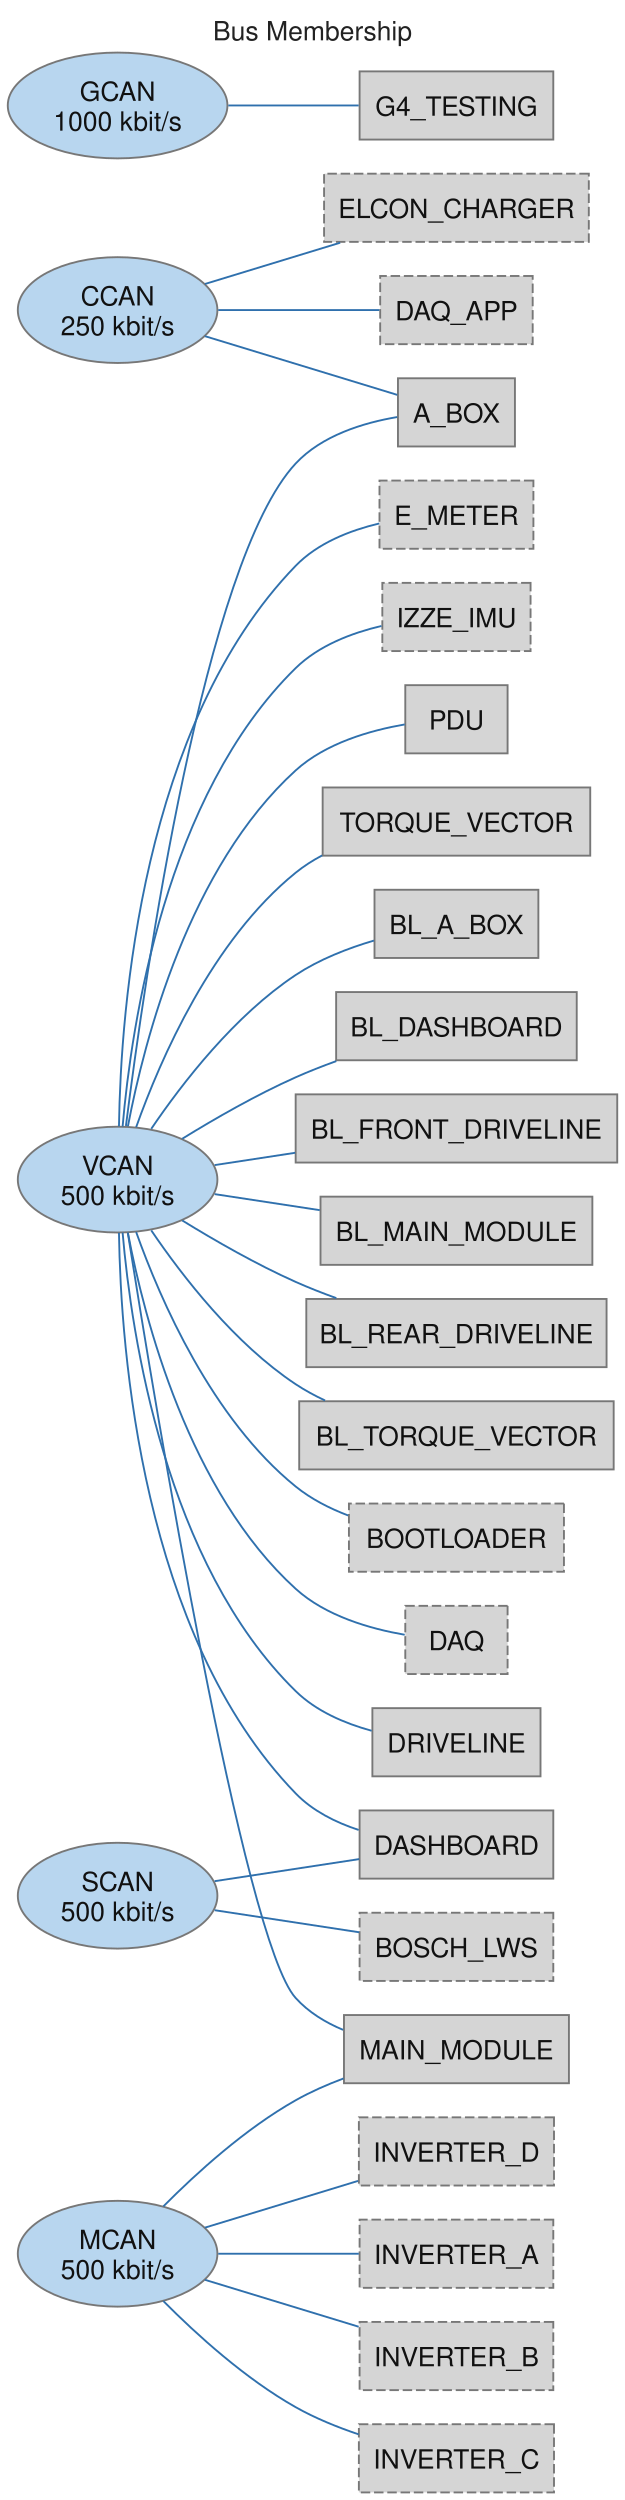
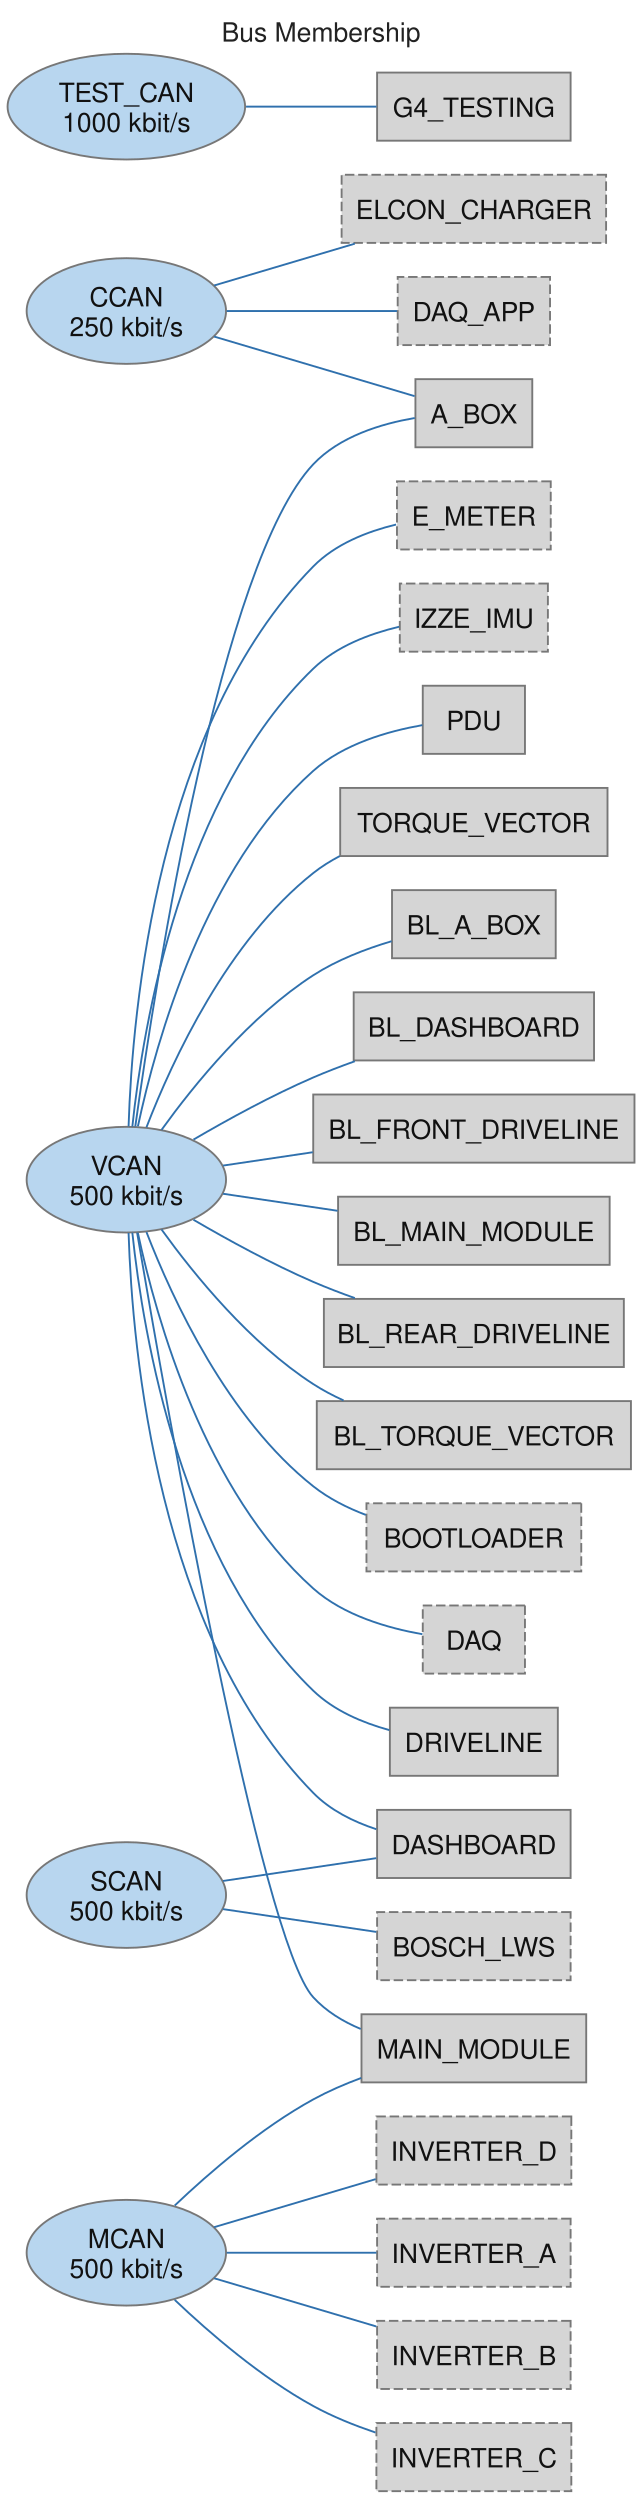
- <svg xmlns="http://www.w3.org/2000/svg" width="330pt" height="1320pt" viewBox="0.00 0.00 329.72 1319.68">
+ <svg xmlns="http://www.w3.org/2000/svg" width="339pt" height="1320pt" viewBox="0.00 0.00 339.26 1319.68">
  <g id="graph0" class="graph" transform="scale(1 1) rotate(0) translate(4 1315.68)">
-     <text text-anchor="middle" x="160.86" y="-1294.38" font-family="Helvetica,sans-Serif" font-size="14.00" fill="#222222">Bus Membership</text>
+     <text text-anchor="middle" x="165.63" y="-1294.38" font-family="Helvetica,sans-Serif" font-size="14.00" fill="#222222">Bus Membership</text>
    <g id="node1" class="node">
-       <ellipse fill="#b8d6ef" stroke="#777777" cx="57.98" cy="-1152" rx="52.68" ry="27.93" />
-       <text text-anchor="middle" x="57.98" y="-1154.45" font-family="Helvetica,sans-Serif" font-size="14.00" fill="#111111">CCAN</text>
-       <text text-anchor="middle" x="57.98" y="-1138.7" font-family="Helvetica,sans-Serif" font-size="14.00" fill="#111111">250 kbit/s</text>
+       <ellipse fill="#b8d6ef" stroke="#777777" cx="62.76" cy="-1152" rx="52.68" ry="27.93" />
+       <text text-anchor="middle" x="62.76" y="-1154.45" font-family="Helvetica,sans-Serif" font-size="14.00" fill="#111111">CCAN</text>
+       <text text-anchor="middle" x="62.76" y="-1138.7" font-family="Helvetica,sans-Serif" font-size="14.00" fill="#111111">250 kbit/s</text>
    </g>
    <g id="node6" class="node">
-       <polygon fill="#d5d5d5" stroke="#777777" points="267.72,-1116 205.97,-1116 205.97,-1080 267.72,-1080 267.72,-1116" />
-       <text text-anchor="middle" x="236.84" y="-1092.58" font-family="Helvetica,sans-Serif" font-size="14.00" fill="#111111">A_BOX</text>
+       <polygon fill="#d5d5d5" stroke="#777777" points="277.26,-1116 215.51,-1116 215.51,-1080 277.26,-1080 277.26,-1116" />
+       <text text-anchor="middle" x="246.39" y="-1092.58" font-family="Helvetica,sans-Serif" font-size="14.00" fill="#111111">A_BOX</text>
    </g>
    <g id="edge1" class="edge">
-       <path fill="none" stroke="#2f70ad" d="M104.07,-1138.23C135.9,-1128.52 177.68,-1115.76 205.58,-1107.24" />
+       <path fill="none" stroke="#2f70ad" d="M109.12,-1138.51C142.22,-1128.67 186.17,-1115.61 215.09,-1107.01" />
    </g>
    <g id="node16" class="node">
-       <polygon fill="#d5d5d5" stroke="#777777" stroke-dasharray="5,2" points="277.09,-1170 196.59,-1170 196.59,-1134 277.09,-1134 277.09,-1170" />
-       <text text-anchor="middle" x="236.84" y="-1146.58" font-family="Helvetica,sans-Serif" font-size="14.00" fill="#111111">DAQ_APP</text>
+       <polygon fill="#d5d5d5" stroke="#777777" stroke-dasharray="5,2" points="286.64,-1170 206.14,-1170 206.14,-1134 286.64,-1134 286.64,-1170" />
+       <text text-anchor="middle" x="246.39" y="-1146.58" font-family="Helvetica,sans-Serif" font-size="14.00" fill="#111111">DAQ_APP</text>
    </g>
    <g id="edge12" class="edge">
-       <path fill="none" stroke="#2f70ad" d="M111.09,-1152C138.29,-1152 171.05,-1152 196.17,-1152" />
+       <path fill="none" stroke="#2f70ad" d="M115.8,-1152C144.42,-1152 179.36,-1152 205.75,-1152" />
    </g>
    <g id="node19" class="node">
-       <polygon fill="#d5d5d5" stroke="#777777" stroke-dasharray="5,2" points="306.72,-1224 166.97,-1224 166.97,-1188 306.72,-1188 306.72,-1224" />
-       <text text-anchor="middle" x="236.84" y="-1200.58" font-family="Helvetica,sans-Serif" font-size="14.00" fill="#111111">ELCON_CHARGER</text>
+       <polygon fill="#d5d5d5" stroke="#777777" stroke-dasharray="5,2" points="316.26,-1224 176.51,-1224 176.51,-1188 316.26,-1188 316.26,-1224" />
+       <text text-anchor="middle" x="246.39" y="-1200.58" font-family="Helvetica,sans-Serif" font-size="14.00" fill="#111111">ELCON_CHARGER</text>
    </g>
    <g id="edge16" class="edge">
-       <path fill="none" stroke="#2f70ad" d="M104.07,-1165.77C125.77,-1172.39 152.09,-1180.43 175.48,-1187.57" />
+       <path fill="none" stroke="#2f70ad" d="M109.12,-1165.49C131.61,-1172.17 159.1,-1180.35 183.49,-1187.6" />
    </g>
    <g id="node2" class="node">
-       <ellipse fill="#b8d6ef" stroke="#777777" cx="57.98" cy="-1260" rx="57.98" ry="27.93" />
-       <text text-anchor="middle" x="57.98" y="-1262.45" font-family="Helvetica,sans-Serif" font-size="14.00" fill="#111111">GCAN</text>
-       <text text-anchor="middle" x="57.98" y="-1246.7" font-family="Helvetica,sans-Serif" font-size="14.00" fill="#111111">1000 kbit/s</text>
+       <ellipse fill="#b8d6ef" stroke="#777777" cx="62.76" cy="-126" rx="52.68" ry="27.93" />
+       <text text-anchor="middle" x="62.76" y="-128.45" font-family="Helvetica,sans-Serif" font-size="14.00" fill="#111111">MCAN</text>
+       <text text-anchor="middle" x="62.76" y="-112.7" font-family="Helvetica,sans-Serif" font-size="14.00" fill="#111111">500 kbit/s</text>
+     </g>
+     <g id="node22" class="node">
+       <polygon fill="#d5d5d5" stroke="#777777" stroke-dasharray="5,2" points="297.51,-144 195.26,-144 195.26,-108 297.51,-108 297.51,-144" />
+       <text text-anchor="middle" x="246.39" y="-120.58" font-family="Helvetica,sans-Serif" font-size="14.00" fill="#111111">INVERTER_A</text>
+     </g>
+     <g id="edge19" class="edge">
+       <path fill="none" stroke="#2f70ad" d="M115.8,-126C140.65,-126 170.26,-126 194.9,-126" />
+     </g>
+     <g id="node23" class="node">
+       <polygon fill="#d5d5d5" stroke="#777777" stroke-dasharray="5,2" points="297.51,-90 195.26,-90 195.26,-54 297.51,-54 297.51,-90" />
+       <text text-anchor="middle" x="246.39" y="-66.58" font-family="Helvetica,sans-Serif" font-size="14.00" fill="#111111">INVERTER_B</text>
+     </g>
+     <g id="edge20" class="edge">
+       <path fill="none" stroke="#2f70ad" d="M109.12,-112.51C135.18,-104.77 167.96,-95.02 194.84,-87.03" />
+     </g>
+     <g id="node24" class="node">
+       <polygon fill="#d5d5d5" stroke="#777777" stroke-dasharray="5,2" points="297.89,-36 194.89,-36 194.89,0 297.89,0 297.89,-36" />
+       <text text-anchor="middle" x="246.39" y="-12.57" font-family="Helvetica,sans-Serif" font-size="14.00" fill="#111111">INVERTER_C</text>
+     </g>
+     <g id="edge21" class="edge">
+       <path fill="none" stroke="#2f70ad" d="M88.32,-101.07C106.99,-83.33 134.07,-60.05 161.51,-45 171.7,-39.41 183.24,-34.76 194.42,-30.98" />
+     </g>
+     <g id="node25" class="node">
+       <polygon fill="#d5d5d5" stroke="#777777" stroke-dasharray="5,2" points="297.89,-198 194.89,-198 194.89,-162 297.89,-162 297.89,-198" />
+       <text text-anchor="middle" x="246.39" y="-174.57" font-family="Helvetica,sans-Serif" font-size="14.00" fill="#111111">INVERTER_D</text>
+     </g>
+     <g id="edge22" class="edge">
+       <path fill="none" stroke="#2f70ad" d="M109.12,-139.49C135.07,-147.2 167.7,-156.9 194.52,-164.88" />
+     </g>
+     <g id="node27" class="node">
+       <polygon fill="#d5d5d5" stroke="#777777" points="305.76,-252 187.01,-252 187.01,-216 305.76,-216 305.76,-252" />
+       <text text-anchor="middle" x="246.39" y="-228.57" font-family="Helvetica,sans-Serif" font-size="14.00" fill="#111111">MAIN_MODULE</text>
+     </g>
+     <g id="edge24" class="edge">
+       <path fill="none" stroke="#2f70ad" d="M88.32,-150.93C106.99,-168.67 134.07,-191.95 161.51,-207 169.42,-211.34 178.15,-215.11 186.88,-218.35" />
+     </g>
+     <g id="node3" class="node">
+       <ellipse fill="#b8d6ef" stroke="#777777" cx="62.76" cy="-315" rx="52.68" ry="27.93" />
+       <text text-anchor="middle" x="62.76" y="-317.45" font-family="Helvetica,sans-Serif" font-size="14.00" fill="#111111">SCAN</text>
+       <text text-anchor="middle" x="62.76" y="-301.7" font-family="Helvetica,sans-Serif" font-size="14.00" fill="#111111">500 kbit/s</text>
+     </g>
+     <g id="node14" class="node">
+       <polygon fill="#d5d5d5" stroke="#777777" stroke-dasharray="5,2" points="297.51,-306 195.26,-306 195.26,-270 297.51,-270 297.51,-306" />
+       <text text-anchor="middle" x="246.39" y="-282.57" font-family="Helvetica,sans-Serif" font-size="14.00" fill="#111111">BOSCH_LWS</text>
+     </g>
+     <g id="edge10" class="edge">
+       <path fill="none" stroke="#2f70ad" d="M113.87,-307.55C139.07,-303.8 169.54,-299.27 194.81,-295.52" />
+     </g>
+     <g id="node17" class="node">
+       <polygon fill="#d5d5d5" stroke="#777777" points="297.51,-360 195.26,-360 195.26,-324 297.51,-324 297.51,-360" />
+       <text text-anchor="middle" x="246.39" y="-336.57" font-family="Helvetica,sans-Serif" font-size="14.00" fill="#111111">DASHBOARD</text>
+     </g>
+     <g id="edge13" class="edge">
+       <path fill="none" stroke="#2f70ad" d="M113.87,-322.45C139.07,-326.2 169.54,-330.73 194.81,-334.48" />
+     </g>
+     <g id="node4" class="node">
+       <ellipse fill="#b8d6ef" stroke="#777777" cx="62.76" cy="-1260" rx="62.76" ry="27.93" />
+       <text text-anchor="middle" x="62.76" y="-1262.45" font-family="Helvetica,sans-Serif" font-size="14.00" fill="#111111">TEST_CAN</text>
+       <text text-anchor="middle" x="62.76" y="-1246.7" font-family="Helvetica,sans-Serif" font-size="14.00" fill="#111111">1000 kbit/s</text>
    </g>
    <g id="node21" class="node">
-       <polygon fill="#d5d5d5" stroke="#777777" points="287.97,-1278 185.72,-1278 185.72,-1242 287.97,-1242 287.97,-1278" />
-       <text text-anchor="middle" x="236.84" y="-1254.58" font-family="Helvetica,sans-Serif" font-size="14.00" fill="#111111">G4_TESTING</text>
+       <polygon fill="#d5d5d5" stroke="#777777" points="297.51,-1278 195.26,-1278 195.26,-1242 297.51,-1242 297.51,-1278" />
+       <text text-anchor="middle" x="246.39" y="-1254.58" font-family="Helvetica,sans-Serif" font-size="14.00" fill="#111111">G4_TESTING</text>
    </g>
    <g id="edge18" class="edge">
-       <path fill="none" stroke="#2f70ad" d="M116.4,-1260C138.59,-1260 163.77,-1260 185.26,-1260" />
-     </g>
-     <g id="node3" class="node">
-       <ellipse fill="#b8d6ef" stroke="#777777" cx="57.98" cy="-126" rx="52.68" ry="27.93" />
-       <text text-anchor="middle" x="57.98" y="-128.45" font-family="Helvetica,sans-Serif" font-size="14.00" fill="#111111">MCAN</text>
-       <text text-anchor="middle" x="57.98" y="-112.7" font-family="Helvetica,sans-Serif" font-size="14.00" fill="#111111">500 kbit/s</text>
-     </g>
-     <g id="node22" class="node">
-       <polygon fill="#d5d5d5" stroke="#777777" stroke-dasharray="5,2" points="287.97,-144 185.72,-144 185.72,-108 287.97,-108 287.97,-144" />
-       <text text-anchor="middle" x="236.84" y="-120.58" font-family="Helvetica,sans-Serif" font-size="14.00" fill="#111111">INVERTER_A</text>
-     </g>
-     <g id="edge19" class="edge">
-       <path fill="none" stroke="#2f70ad" d="M111.09,-126C134.52,-126 162.08,-126 185.32,-126" />
-     </g>
-     <g id="node23" class="node">
-       <polygon fill="#d5d5d5" stroke="#777777" stroke-dasharray="5,2" points="287.97,-90 185.72,-90 185.72,-54 287.97,-54 287.97,-90" />
-       <text text-anchor="middle" x="236.84" y="-66.58" font-family="Helvetica,sans-Serif" font-size="14.00" fill="#111111">INVERTER_B</text>
-     </g>
-     <g id="edge20" class="edge">
-       <path fill="none" stroke="#2f70ad" d="M104.07,-112.23C128.84,-104.67 159.63,-95.27 185.22,-87.46" />
-     </g>
-     <g id="node24" class="node">
-       <polygon fill="#d5d5d5" stroke="#777777" stroke-dasharray="5,2" points="288.34,-36 185.34,-36 185.34,0 288.34,0 288.34,-36" />
-       <text text-anchor="middle" x="236.84" y="-12.57" font-family="Helvetica,sans-Serif" font-size="14.00" fill="#111111">INVERTER_C</text>
-     </g>
-     <g id="edge21" class="edge">
-       <path fill="none" stroke="#2f70ad" d="M82.13,-101.01C99.78,-83.23 125.49,-59.95 151.97,-45 162.22,-39.21 173.9,-34.46 185.21,-30.65" />
-     </g>
-     <g id="node25" class="node">
-       <polygon fill="#d5d5d5" stroke="#777777" stroke-dasharray="5,2" points="288.34,-198 185.34,-198 185.34,-162 288.34,-162 288.34,-198" />
-       <text text-anchor="middle" x="236.84" y="-174.57" font-family="Helvetica,sans-Serif" font-size="14.00" fill="#111111">INVERTER_D</text>
-     </g>
-     <g id="edge22" class="edge">
-       <path fill="none" stroke="#2f70ad" d="M104.07,-139.77C128.73,-147.3 159.37,-156.65 184.9,-164.45" />
-     </g>
-     <g id="node27" class="node">
-       <polygon fill="#d5d5d5" stroke="#777777" points="296.22,-252 177.47,-252 177.47,-216 296.22,-216 296.22,-252" />
-       <text text-anchor="middle" x="236.84" y="-228.57" font-family="Helvetica,sans-Serif" font-size="14.00" fill="#111111">MAIN_MODULE</text>
-     </g>
-     <g id="edge24" class="edge">
-       <path fill="none" stroke="#2f70ad" d="M82.13,-150.99C99.78,-168.77 125.49,-192.05 151.97,-207 159.82,-211.44 168.52,-215.26 177.24,-218.53" />
-     </g>
-     <g id="node4" class="node">
-       <ellipse fill="#b8d6ef" stroke="#777777" cx="57.98" cy="-315" rx="52.68" ry="27.93" />
-       <text text-anchor="middle" x="57.98" y="-317.45" font-family="Helvetica,sans-Serif" font-size="14.00" fill="#111111">SCAN</text>
-       <text text-anchor="middle" x="57.98" y="-301.7" font-family="Helvetica,sans-Serif" font-size="14.00" fill="#111111">500 kbit/s</text>
-     </g>
-     <g id="node14" class="node">
-       <polygon fill="#d5d5d5" stroke="#777777" stroke-dasharray="5,2" points="287.97,-306 185.72,-306 185.72,-270 287.97,-270 287.97,-306" />
-       <text text-anchor="middle" x="236.84" y="-282.57" font-family="Helvetica,sans-Serif" font-size="14.00" fill="#111111">BOSCH_LWS</text>
-     </g>
-     <g id="edge10" class="edge">
-       <path fill="none" stroke="#2f70ad" d="M109.19,-307.34C133.09,-303.69 161.59,-299.33 185.51,-295.68" />
-     </g>
-     <g id="node17" class="node">
-       <polygon fill="#d5d5d5" stroke="#777777" points="287.97,-360 185.72,-360 185.72,-324 287.97,-324 287.97,-360" />
-       <text text-anchor="middle" x="236.84" y="-336.57" font-family="Helvetica,sans-Serif" font-size="14.00" fill="#111111">DASHBOARD</text>
-     </g>
-     <g id="edge13" class="edge">
-       <path fill="none" stroke="#2f70ad" d="M109.19,-322.66C133.09,-326.31 161.59,-330.67 185.51,-334.32" />
+       <path fill="none" stroke="#2f70ad" d="M126.01,-1260C148.5,-1260 173.59,-1260 194.94,-1260" />
    </g>
    <g id="node5" class="node">
-       <ellipse fill="#b8d6ef" stroke="#777777" cx="57.98" cy="-693" rx="52.68" ry="27.93" />
-       <text text-anchor="middle" x="57.98" y="-695.45" font-family="Helvetica,sans-Serif" font-size="14.00" fill="#111111">VCAN</text>
-       <text text-anchor="middle" x="57.98" y="-679.7" font-family="Helvetica,sans-Serif" font-size="14.00" fill="#111111">500 kbit/s</text>
+       <ellipse fill="#b8d6ef" stroke="#777777" cx="62.76" cy="-693" rx="52.68" ry="27.93" />
+       <text text-anchor="middle" x="62.76" y="-695.45" font-family="Helvetica,sans-Serif" font-size="14.00" fill="#111111">VCAN</text>
+       <text text-anchor="middle" x="62.76" y="-679.7" font-family="Helvetica,sans-Serif" font-size="14.00" fill="#111111">500 kbit/s</text>
    </g>
    <g id="edge2" class="edge">
-       <path fill="none" stroke="#2f70ad" d="M62.37,-721.32C72.31,-800.09 103.81,-1019.34 151.97,-1071 165.73,-1085.77 187.6,-1092.49 205.56,-1095.53" />
+       <path fill="none" stroke="#2f70ad" d="M67.48,-721.05C78.43,-799.61 112.85,-1019.41 161.51,-1071 175.37,-1085.69 197.23,-1092.41 215.17,-1095.47" />
    </g>
    <g id="node7" class="node">
-       <polygon fill="#d5d5d5" stroke="#777777" points="280.09,-846 193.59,-846 193.59,-810 280.09,-810 280.09,-846" />
-       <text text-anchor="middle" x="236.84" y="-822.58" font-family="Helvetica,sans-Serif" font-size="14.00" fill="#111111">BL_A_BOX</text>
+       <polygon fill="#d5d5d5" stroke="#777777" points="289.64,-846 203.14,-846 203.14,-810 289.64,-810 289.64,-846" />
+       <text text-anchor="middle" x="246.39" y="-822.58" font-family="Helvetica,sans-Serif" font-size="14.00" fill="#111111">BL_A_BOX</text>
    </g>
    <g id="edge3" class="edge">
-       <path fill="none" stroke="#2f70ad" d="M75.74,-719.8C92.31,-744.23 119.8,-779.66 151.97,-801 164.33,-809.2 179.37,-815.07 193.28,-819.18" />
+       <path fill="none" stroke="#2f70ad" d="M81.34,-719.3C98.94,-743.72 128.15,-779.46 161.51,-801 173.98,-809.05 189.04,-814.87 202.94,-819.01" />
    </g>
    <g id="node8" class="node">
-       <polygon fill="#d5d5d5" stroke="#777777" points="300.34,-792 173.34,-792 173.34,-756 300.34,-756 300.34,-792" />
-       <text text-anchor="middle" x="236.84" y="-768.58" font-family="Helvetica,sans-Serif" font-size="14.00" fill="#111111">BL_DASHBOARD</text>
+       <polygon fill="#d5d5d5" stroke="#777777" points="309.89,-792 182.89,-792 182.89,-756 309.89,-756 309.89,-792" />
+       <text text-anchor="middle" x="246.39" y="-768.58" font-family="Helvetica,sans-Serif" font-size="14.00" fill="#111111">BL_DASHBOARD</text>
    </g>
    <g id="edge4" class="edge">
-       <path fill="none" stroke="#2f70ad" d="M92.07,-714.55C109.43,-725.25 131.33,-737.81 151.97,-747 158.81,-750.05 166.11,-752.92 173.44,-755.57" />
+       <path fill="none" stroke="#2f70ad" d="M98.22,-714.18C116.58,-724.91 139.8,-737.61 161.51,-747 168.53,-750.04 176.01,-752.91 183.5,-755.58" />
    </g>
    <g id="node9" class="node">
-       <polygon fill="#d5d5d5" stroke="#777777" points="321.72,-738 151.97,-738 151.97,-702 321.72,-702 321.72,-738" />
-       <text text-anchor="middle" x="236.84" y="-714.58" font-family="Helvetica,sans-Serif" font-size="14.00" fill="#111111">BL_FRONT_DRIVELINE</text>
+       <polygon fill="#d5d5d5" stroke="#777777" points="331.26,-738 161.51,-738 161.51,-702 331.26,-702 331.26,-738" />
+       <text text-anchor="middle" x="246.39" y="-714.58" font-family="Helvetica,sans-Serif" font-size="14.00" fill="#111111">BL_FRONT_DRIVELINE</text>
    </g>
    <g id="edge5" class="edge">
-       <path fill="none" stroke="#2f70ad" d="M109.19,-700.66C122.47,-702.69 137.17,-704.94 151.71,-707.16" />
+       <path fill="none" stroke="#2f70ad" d="M113.87,-700.45C128.57,-702.63 145.06,-705.09 161.27,-707.5" />
    </g>
    <g id="node10" class="node">
-       <polygon fill="#d5d5d5" stroke="#777777" points="308.59,-684 165.09,-684 165.09,-648 308.59,-648 308.59,-684" />
-       <text text-anchor="middle" x="236.84" y="-660.58" font-family="Helvetica,sans-Serif" font-size="14.00" fill="#111111">BL_MAIN_MODULE</text>
+       <polygon fill="#d5d5d5" stroke="#777777" points="318.14,-684 174.64,-684 174.64,-648 318.14,-648 318.14,-684" />
+       <text text-anchor="middle" x="246.39" y="-660.58" font-family="Helvetica,sans-Serif" font-size="14.00" fill="#111111">BL_MAIN_MODULE</text>
    </g>
    <g id="edge6" class="edge">
-       <path fill="none" stroke="#2f70ad" d="M109.19,-685.34C126.45,-682.7 146.11,-679.7 164.71,-676.86" />
+       <path fill="none" stroke="#2f70ad" d="M113.87,-685.55C132.56,-682.77 154.15,-679.56 174.36,-676.56" />
    </g>
    <g id="node11" class="node">
-       <polygon fill="#d5d5d5" stroke="#777777" points="316.09,-630 157.59,-630 157.59,-594 316.09,-594 316.09,-630" />
-       <text text-anchor="middle" x="236.84" y="-606.58" font-family="Helvetica,sans-Serif" font-size="14.00" fill="#111111">BL_REAR_DRIVELINE</text>
+       <polygon fill="#d5d5d5" stroke="#777777" points="325.64,-630 167.14,-630 167.14,-594 325.64,-594 325.64,-630" />
+       <text text-anchor="middle" x="246.39" y="-606.58" font-family="Helvetica,sans-Serif" font-size="14.00" fill="#111111">BL_REAR_DRIVELINE</text>
    </g>
    <g id="edge7" class="edge">
-       <path fill="none" stroke="#2f70ad" d="M92.07,-671.45C109.43,-660.75 131.33,-648.19 151.97,-639 158.81,-635.95 166.11,-633.08 173.44,-630.43" />
+       <path fill="none" stroke="#2f70ad" d="M98.22,-671.82C116.58,-661.09 139.8,-648.39 161.51,-639 168.53,-635.96 176.01,-633.09 183.5,-630.42" />
    </g>
    <g id="node12" class="node">
-       <polygon fill="#d5d5d5" stroke="#777777" points="319.84,-576 153.84,-576 153.84,-540 319.84,-540 319.84,-576" />
-       <text text-anchor="middle" x="236.84" y="-552.58" font-family="Helvetica,sans-Serif" font-size="14.00" fill="#111111">BL_TORQUE_VECTOR</text>
+       <polygon fill="#d5d5d5" stroke="#777777" points="329.39,-576 163.39,-576 163.39,-540 329.39,-540 329.39,-576" />
+       <text text-anchor="middle" x="246.39" y="-552.58" font-family="Helvetica,sans-Serif" font-size="14.00" fill="#111111">BL_TORQUE_VECTOR</text>
    </g>
    <g id="edge8" class="edge">
-       <path fill="none" stroke="#2f70ad" d="M75.74,-666.2C92.31,-641.77 119.8,-606.34 151.97,-585 156.81,-581.79 162.06,-578.93 167.5,-576.4" />
+       <path fill="none" stroke="#2f70ad" d="M81.34,-666.7C98.94,-642.28 128.15,-606.54 161.51,-585 166.52,-581.76 171.96,-578.89 177.56,-576.34" />
    </g>
    <g id="node13" class="node">
-       <polygon fill="#d5d5d5" stroke="#777777" stroke-dasharray="5,2" points="293.59,-522 180.09,-522 180.09,-486 293.59,-486 293.59,-522" />
-       <text text-anchor="middle" x="236.84" y="-498.57" font-family="Helvetica,sans-Serif" font-size="14.00" fill="#111111">BOOTLOADER</text>
+       <polygon fill="#d5d5d5" stroke="#777777" stroke-dasharray="5,2" points="303.14,-522 189.64,-522 189.64,-486 303.14,-486 303.14,-522" />
+       <text text-anchor="middle" x="246.39" y="-498.57" font-family="Helvetica,sans-Serif" font-size="14.00" fill="#111111">BOOTLOADER</text>
    </g>
    <g id="edge9" class="edge">
-       <path fill="none" stroke="#2f70ad" d="M67.77,-665.33C80.6,-629.3 107.86,-566.71 151.97,-531 160.05,-524.45 169.76,-519.48 179.66,-515.71" />
+       <path fill="none" stroke="#2f70ad" d="M73.39,-665.32C87.31,-629.28 116.44,-566.68 161.51,-531 169.67,-524.54 179.41,-519.61 189.32,-515.85" />
    </g>
    <g id="node15" class="node">
-       <polygon fill="#d5d5d5" stroke="#777777" stroke-dasharray="5,2" points="263.84,-468 209.84,-468 209.84,-432 263.84,-432 263.84,-468" />
-       <text text-anchor="middle" x="236.84" y="-444.57" font-family="Helvetica,sans-Serif" font-size="14.00" fill="#111111">DAQ</text>
+       <polygon fill="#d5d5d5" stroke="#777777" stroke-dasharray="5,2" points="273.39,-468 219.39,-468 219.39,-432 273.39,-432 273.39,-468" />
+       <text text-anchor="middle" x="246.39" y="-444.57" font-family="Helvetica,sans-Serif" font-size="14.00" fill="#111111">DAQ</text>
    </g>
    <g id="edge11" class="edge">
-       <path fill="none" stroke="#2f70ad" d="M63.43,-664.84C72.15,-618.96 95.78,-528.08 151.97,-477 167.81,-462.59 191.41,-455.87 209.54,-452.73" />
+       <path fill="none" stroke="#2f70ad" d="M68.87,-664.82C78.67,-618.9 104.39,-527.98 161.51,-477 177.49,-462.74 201.08,-456 219.17,-452.82" />
    </g>
    <g id="edge14" class="edge">
-       <path fill="none" stroke="#2f70ad" d="M58.7,-664.88C59.64,-602.78 70.74,-452.86 151.97,-369 160.91,-359.77 173.01,-353.69 185.24,-349.69" />
+       <path fill="none" stroke="#2f70ad" d="M63.94,-664.84C65.9,-602.69 79.39,-452.64 161.51,-369 170.51,-359.83 182.64,-353.77 194.87,-349.77" />
    </g>
    <g id="node18" class="node">
-       <polygon fill="#d5d5d5" stroke="#777777" points="281.22,-414 192.47,-414 192.47,-378 281.22,-378 281.22,-414" />
-       <text text-anchor="middle" x="236.84" y="-390.57" font-family="Helvetica,sans-Serif" font-size="14.00" fill="#111111">DRIVELINE</text>
+       <polygon fill="#d5d5d5" stroke="#777777" points="290.76,-414 202.01,-414 202.01,-378 290.76,-378 290.76,-414" />
+       <text text-anchor="middle" x="246.39" y="-390.57" font-family="Helvetica,sans-Serif" font-size="14.00" fill="#111111">DRIVELINE</text>
    </g>
    <g id="edge15" class="edge">
-       <path fill="none" stroke="#2f70ad" d="M60.62,-665.01C65.29,-610.66 83.27,-490.32 151.97,-423 162.78,-412.4 177.78,-405.96 192.1,-402.05" />
+       <path fill="none" stroke="#2f70ad" d="M65.93,-664.98C71.66,-610.58 91.91,-490.15 161.51,-423 172.41,-412.49 187.42,-406.07 201.74,-402.15" />
    </g>
    <g id="node20" class="node">
-       <polygon fill="#d5d5d5" stroke="#777777" stroke-dasharray="5,2" points="277.47,-1062 196.22,-1062 196.22,-1026 277.47,-1026 277.47,-1062" />
-       <text text-anchor="middle" x="236.84" y="-1038.58" font-family="Helvetica,sans-Serif" font-size="14.00" fill="#111111">E_METER</text>
+       <polygon fill="#d5d5d5" stroke="#777777" stroke-dasharray="5,2" points="287.01,-1062 205.76,-1062 205.76,-1026 287.01,-1026 287.01,-1062" />
+       <text text-anchor="middle" x="246.39" y="-1038.58" font-family="Helvetica,sans-Serif" font-size="14.00" fill="#111111">E_METER</text>
    </g>
    <g id="edge17" class="edge">
-       <path fill="none" stroke="#2f70ad" d="M58.7,-721.12C59.64,-783.22 70.74,-933.14 151.97,-1017 163.57,-1028.98 180.49,-1035.65 196.11,-1039.36" />
+       <path fill="none" stroke="#2f70ad" d="M63.94,-721.16C65.9,-783.31 79.39,-933.36 161.51,-1017 173.09,-1028.79 189.82,-1035.44 205.31,-1039.18" />
    </g>
    <g id="node26" class="node">
-       <polygon fill="#d5d5d5" stroke="#777777" stroke-dasharray="5,2" points="275.97,-1008 197.72,-1008 197.72,-972 275.97,-972 275.97,-1008" />
-       <text text-anchor="middle" x="236.84" y="-984.58" font-family="Helvetica,sans-Serif" font-size="14.00" fill="#111111">IZZE_IMU</text>
+       <polygon fill="#d5d5d5" stroke="#777777" stroke-dasharray="5,2" points="285.51,-1008 207.26,-1008 207.26,-972 285.51,-972 285.51,-1008" />
+       <text text-anchor="middle" x="246.39" y="-984.58" font-family="Helvetica,sans-Serif" font-size="14.00" fill="#111111">IZZE_IMU</text>
    </g>
    <g id="edge23" class="edge">
-       <path fill="none" stroke="#2f70ad" d="M60.62,-720.99C65.29,-775.34 83.27,-895.68 151.97,-963 164.09,-974.88 181.47,-981.54 197.27,-985.26" />
+       <path fill="none" stroke="#2f70ad" d="M65.93,-721.02C71.66,-775.42 91.91,-895.85 161.51,-963 173.73,-974.79 191.12,-981.43 206.91,-985.17" />
    </g>
    <g id="edge25" class="edge">
-       <path fill="none" stroke="#2f70ad" d="M63.34,-665.03C77.73,-574.18 124.36,-291.5 151.97,-261 158.74,-253.51 167.6,-248.09 177.01,-244.17" />
+       <path fill="none" stroke="#2f70ad" d="M68.44,-665.02C83.86,-574.15 133.68,-291.42 161.51,-261 168.33,-253.55 177.2,-248.15 186.62,-244.23" />
    </g>
    <g id="node28" class="node">
-       <polygon fill="#d5d5d5" stroke="#777777" points="263.84,-954 209.84,-954 209.84,-918 263.84,-918 263.84,-954" />
-       <text text-anchor="middle" x="236.84" y="-930.58" font-family="Helvetica,sans-Serif" font-size="14.00" fill="#111111">PDU</text>
+       <polygon fill="#d5d5d5" stroke="#777777" points="273.39,-954 219.39,-954 219.39,-918 273.39,-918 273.39,-954" />
+       <text text-anchor="middle" x="246.39" y="-930.58" font-family="Helvetica,sans-Serif" font-size="14.00" fill="#111111">PDU</text>
    </g>
    <g id="edge26" class="edge">
-       <path fill="none" stroke="#2f70ad" d="M63.43,-721.16C72.15,-767.04 95.78,-857.92 151.97,-909 167.81,-923.41 191.41,-930.13 209.54,-933.27" />
+       <path fill="none" stroke="#2f70ad" d="M68.87,-721.18C78.67,-767.1 104.39,-858.02 161.51,-909 177.49,-923.26 201.08,-930 219.17,-933.18" />
    </g>
    <g id="node29" class="node">
-       <polygon fill="#d5d5d5" stroke="#777777" points="307.47,-900 166.22,-900 166.22,-864 307.47,-864 307.47,-900" />
-       <text text-anchor="middle" x="236.84" y="-876.58" font-family="Helvetica,sans-Serif" font-size="14.00" fill="#111111">TORQUE_VECTOR</text>
+       <polygon fill="#d5d5d5" stroke="#777777" points="317.01,-900 175.76,-900 175.76,-864 317.01,-864 317.01,-900" />
+       <text text-anchor="middle" x="246.39" y="-876.58" font-family="Helvetica,sans-Serif" font-size="14.00" fill="#111111">TORQUE_VECTOR</text>
    </g>
    <g id="edge27" class="edge">
-       <path fill="none" stroke="#2f70ad" d="M67.77,-720.67C80.6,-756.7 107.86,-819.29 151.97,-855 156.25,-858.47 160.98,-861.49 165.96,-864.13" />
+       <path fill="none" stroke="#2f70ad" d="M73.39,-720.68C87.31,-756.72 116.44,-819.32 161.51,-855 165.83,-858.42 170.59,-861.41 175.59,-864.03" />
    </g>
  </g>
</svg>
